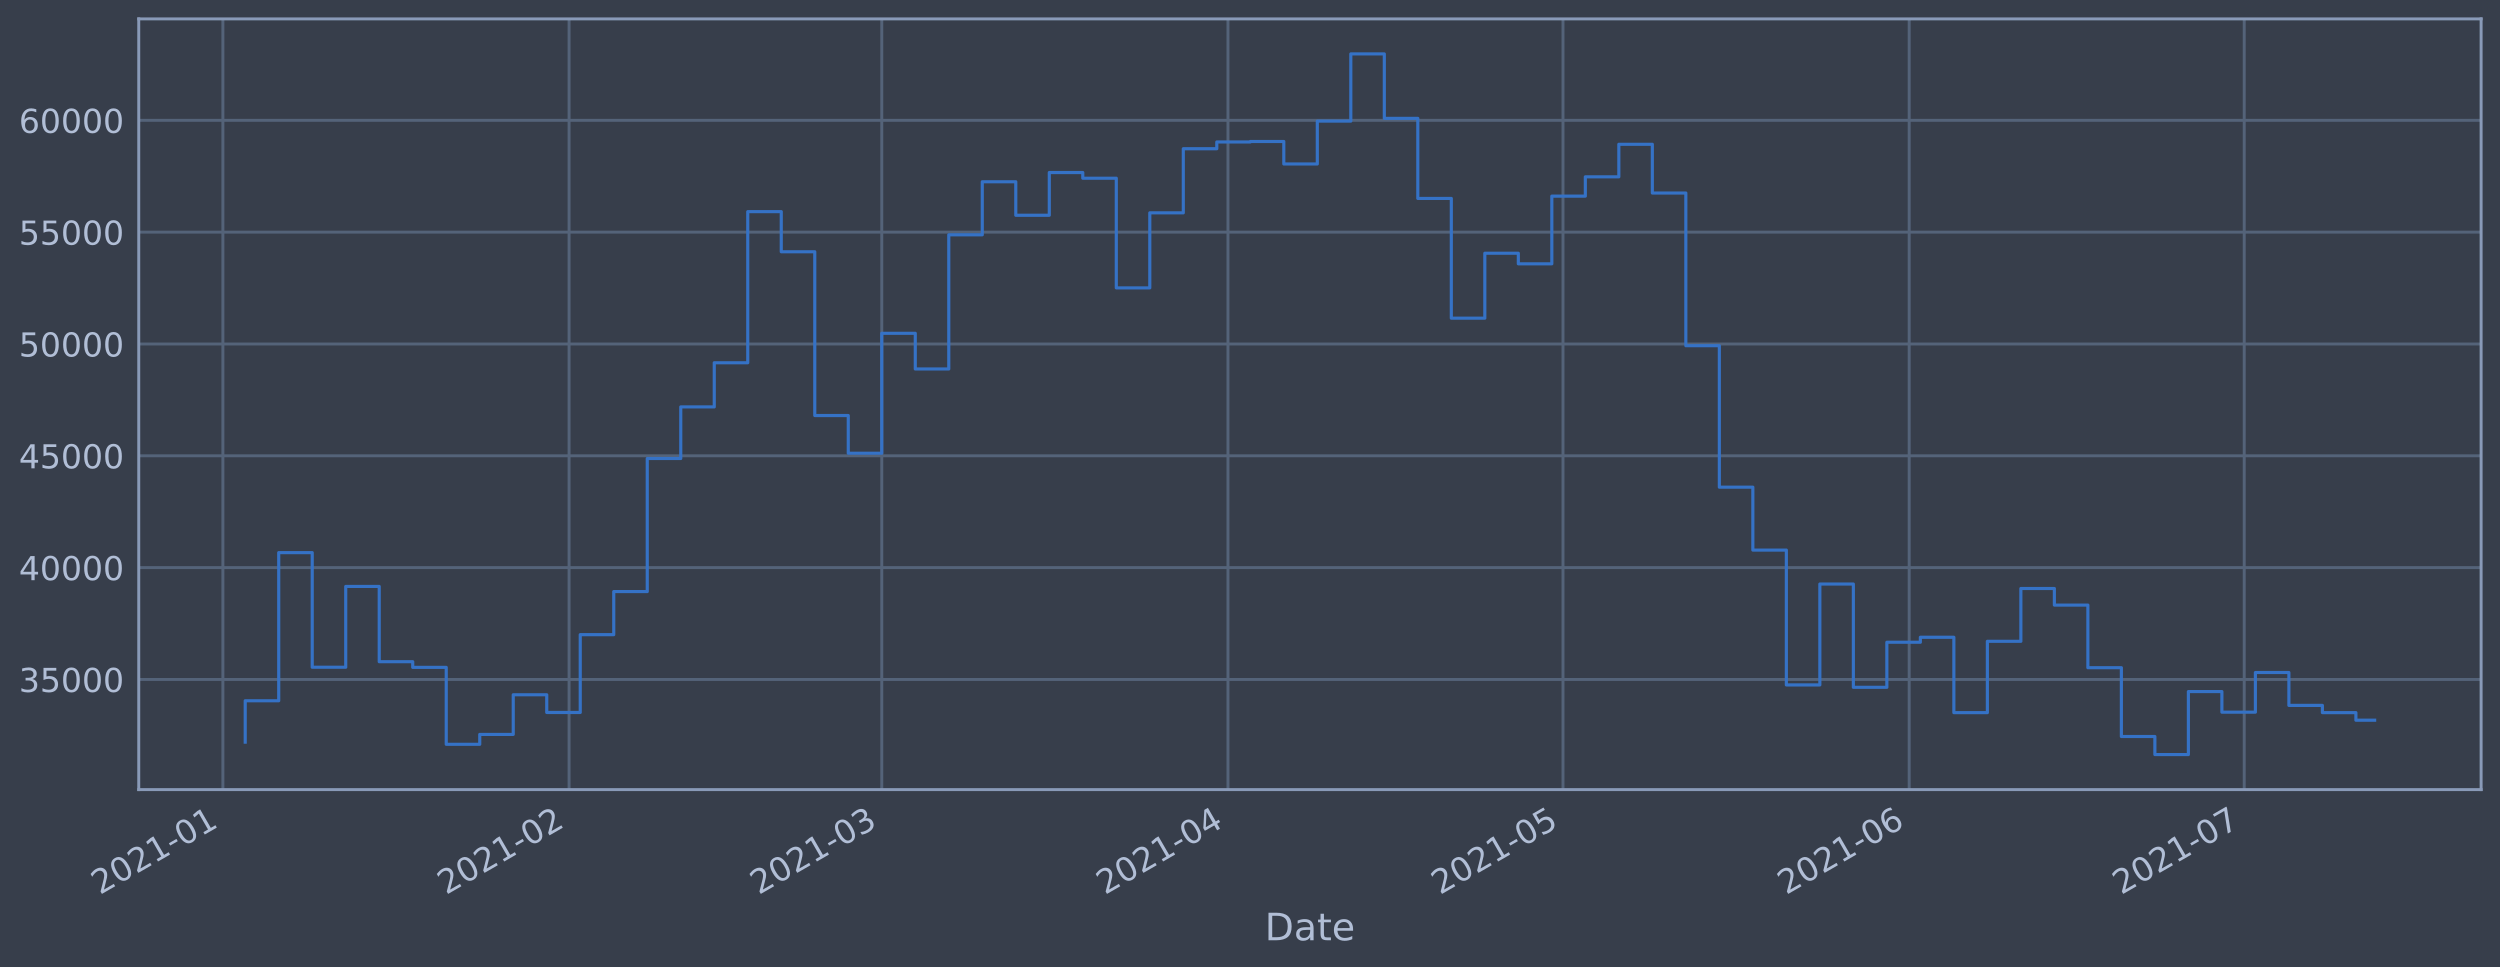
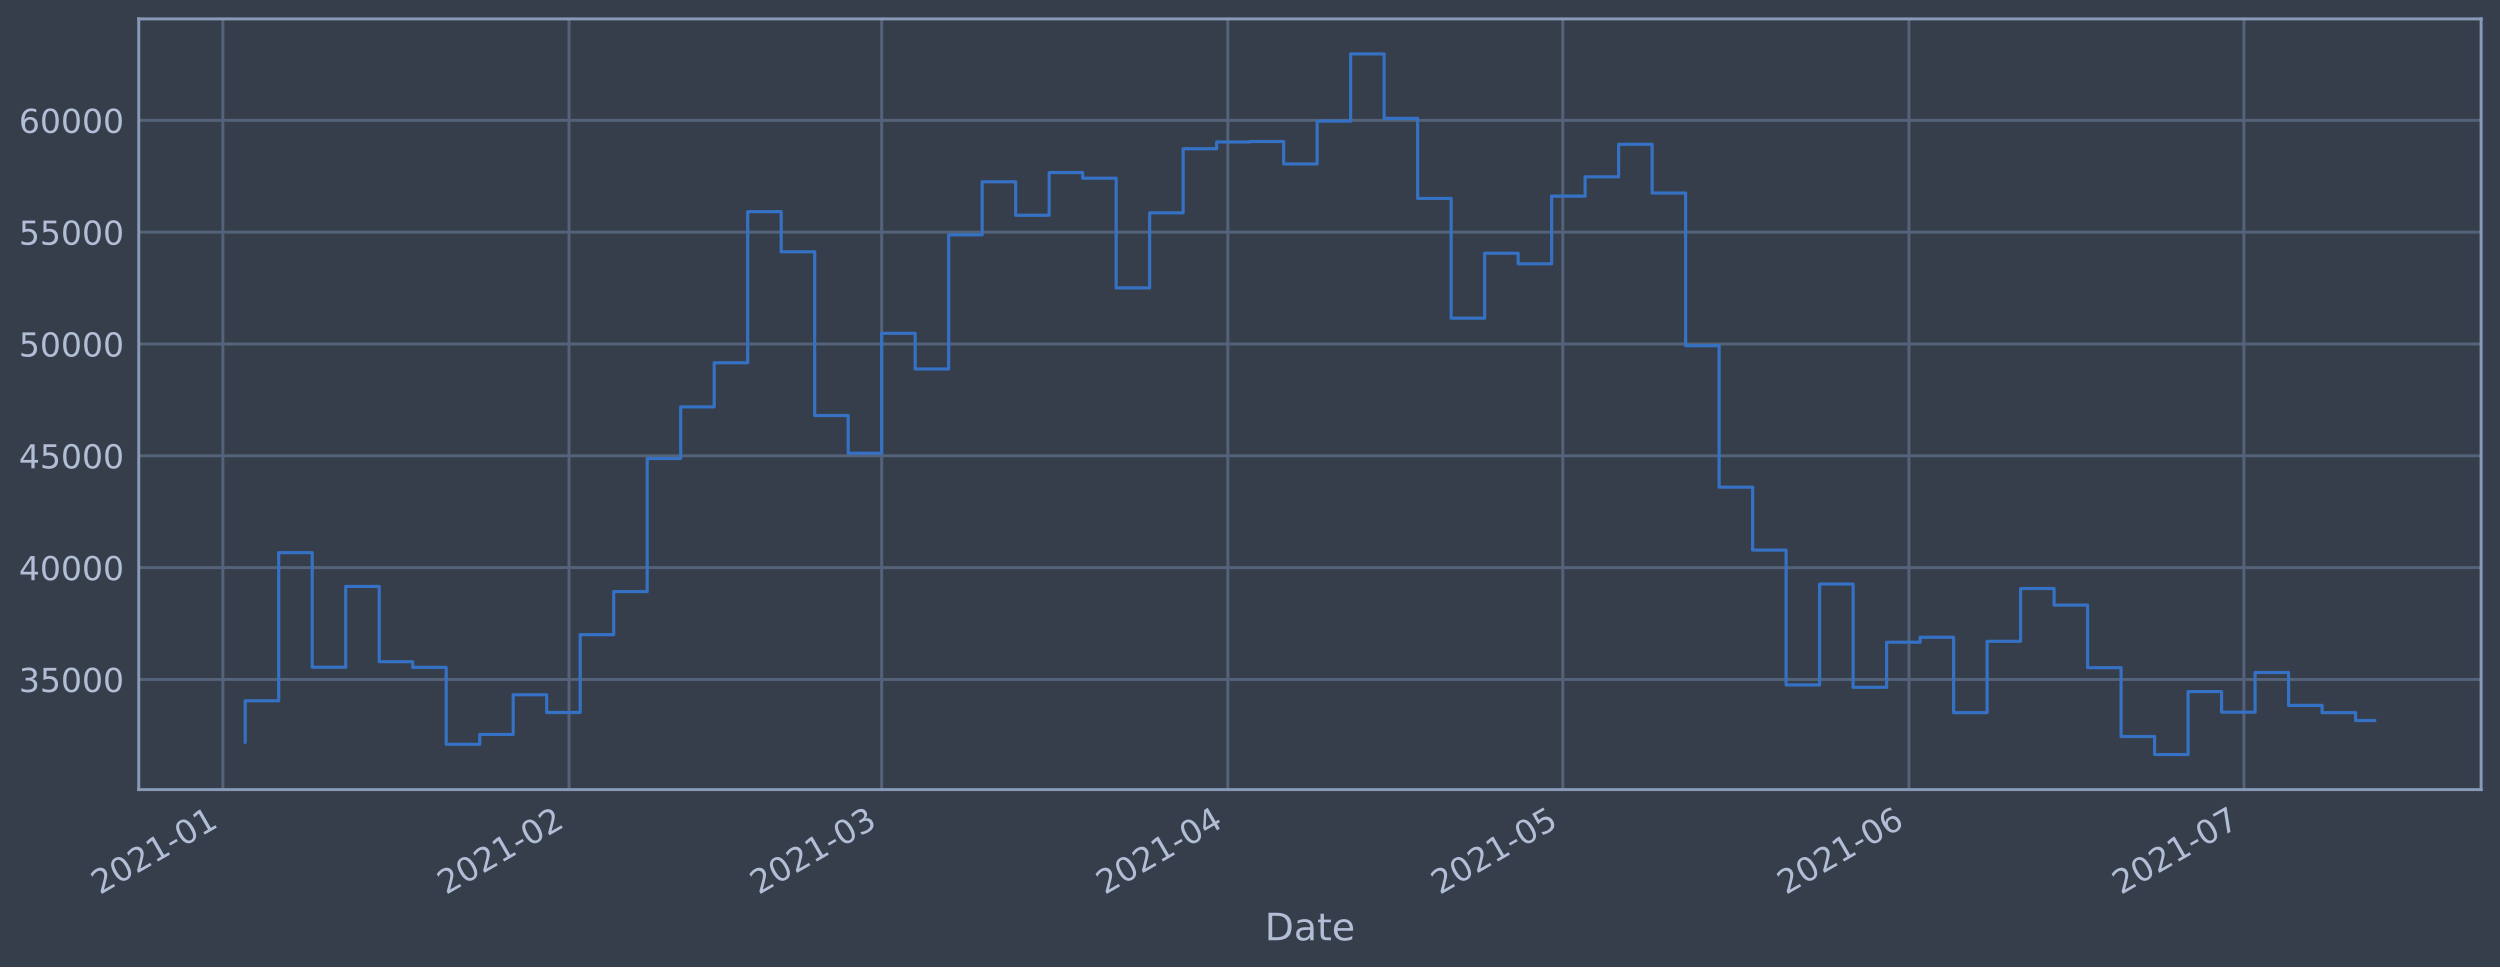
<svg xmlns="http://www.w3.org/2000/svg" xmlns:xlink="http://www.w3.org/1999/xlink" height="368.58pt" version="1.1" viewBox="0 0 952.884 368.58" width="952.884pt">
  <defs>
    <style type="text/css">*{stroke-linecap:butt;stroke-linejoin:round;}</style>
  </defs>
  <g id="figure_1">
    <g id="patch_1">
      <path d="M 0 368.58  L 952.884 368.58  L 952.884 0  L 0 0  z " style="fill:#373e4b;" />
    </g>
    <g id="axes_1">
      <g id="patch_2">
        <path d="M 52.884 300.96  L 945.684 300.96  L 945.684 7.2  L 52.884 7.2  z " style="fill:#373e4b;" />
      </g>
      <g id="matplotlib.axis_1">
        <g id="xtick_1">
          <g id="line2d_1">
-             <path clip-path="url(#p8e2186de59)" d="M 84.952 300.96  L 84.952 7.2  " style="fill:none;stroke:#546379;stroke-linecap:square;stroke-width:1.12;" />
+             <path clip-path="url(#p1e6c87d19a)" d="M 84.954 300.96  L 84.954 7.2  " style="fill:none;stroke:#546379;stroke-linecap:square;stroke-width:1.12;" />
          </g>
          <g id="line2d_2" />
          <g id="text_1">
-             <g style="fill:#b1bed6;" transform="translate(38.04915 341.1745)rotate(-30)scale(0.126 -0.126)">
+             <g style="fill:#b1bed6;" transform="translate(38.05042 341.1745)rotate(-30)scale(0.126 -0.126)">
              <defs>
                <path d="M 1228 531  L 3431 531  L 3431 0  L 469 0  L 469 531  Q 828 903 1448 1529  Q 2069 2156 2228 2338  Q 2531 2678 2651 2914  Q 2772 3150 2772 3378  Q 2772 3750 2511 3984  Q 2250 4219 1831 4219  Q 1534 4219 1204 4116  Q 875 4013 500 3803  L 500 4441  Q 881 4594 1212 4672  Q 1544 4750 1819 4750  Q 2544 4750 2975 4387  Q 3406 4025 3406 3419  Q 3406 3131 3298 2873  Q 3191 2616 2906 2266  Q 2828 2175 2409 1742  Q 1991 1309 1228 531  z " id="DejaVuSans-32" transform="scale(0.015625)" />
                <path d="M 2034 4250  Q 1547 4250 1301 3770  Q 1056 3291 1056 2328  Q 1056 1369 1301 889  Q 1547 409 2034 409  Q 2525 409 2770 889  Q 3016 1369 3016 2328  Q 3016 3291 2770 3770  Q 2525 4250 2034 4250  z M 2034 4750  Q 2819 4750 3233 4129  Q 3647 3509 3647 2328  Q 3647 1150 3233 529  Q 2819 -91 2034 -91  Q 1250 -91 836 529  Q 422 1150 422 2328  Q 422 3509 836 4129  Q 1250 4750 2034 4750  z " id="DejaVuSans-30" transform="scale(0.015625)" />
                <path d="M 794 531  L 1825 531  L 1825 4091  L 703 3866  L 703 4441  L 1819 4666  L 2450 4666  L 2450 531  L 3481 531  L 3481 0  L 794 0  L 794 531  z " id="DejaVuSans-31" transform="scale(0.015625)" />
                <path d="M 313 2009  L 1997 2009  L 1997 1497  L 313 1497  L 313 2009  z " id="DejaVuSans-2d" transform="scale(0.015625)" />
              </defs>
              <use xlink:href="#DejaVuSans-32" />
              <use x="63.623" xlink:href="#DejaVuSans-30" />
              <use x="127.246" xlink:href="#DejaVuSans-32" />
              <use x="190.869" xlink:href="#DejaVuSans-31" />
              <use x="254.492" xlink:href="#DejaVuSans-2d" />
              <use x="290.576" xlink:href="#DejaVuSans-30" />
              <use x="354.199" xlink:href="#DejaVuSans-31" />
            </g>
          </g>
        </g>
        <g id="xtick_2">
          <g id="line2d_3">
-             <path clip-path="url(#p8e2186de59)" d="M 216.906 300.96  L 216.906 7.2  " style="fill:none;stroke:#546379;stroke-linecap:square;stroke-width:1.12;" />
+             <path clip-path="url(#p1e6c87d19a)" d="M 216.888 300.96  L 216.888 7.2  " style="fill:none;stroke:#546379;stroke-linecap:square;stroke-width:1.12;" />
          </g>
          <g id="line2d_4" />
          <g id="text_2">
-             <g style="fill:#b1bed6;" transform="translate(170.0028 341.1745)rotate(-30)scale(0.126 -0.126)">
+             <g style="fill:#b1bed6;" transform="translate(169.9844 341.1745)rotate(-30)scale(0.126 -0.126)">
              <use xlink:href="#DejaVuSans-32" />
              <use x="63.623" xlink:href="#DejaVuSans-30" />
              <use x="127.246" xlink:href="#DejaVuSans-32" />
              <use x="190.869" xlink:href="#DejaVuSans-31" />
              <use x="254.492" xlink:href="#DejaVuSans-2d" />
              <use x="290.576" xlink:href="#DejaVuSans-30" />
              <use x="354.199" xlink:href="#DejaVuSans-32" />
            </g>
          </g>
        </g>
        <g id="xtick_3">
          <g id="line2d_5">
-             <path clip-path="url(#p8e2186de59)" d="M 336.09 300.96  L 336.09 7.2  " style="fill:none;stroke:#546379;stroke-linecap:square;stroke-width:1.12;" />
+             <path clip-path="url(#p1e6c87d19a)" d="M 336.054 300.96  L 336.054 7.2  " style="fill:none;stroke:#546379;stroke-linecap:square;stroke-width:1.12;" />
          </g>
          <g id="line2d_6" />
          <g id="text_3">
-             <g style="fill:#b1bed6;" transform="translate(289.1868 341.1745)rotate(-30)scale(0.126 -0.126)">
+             <g style="fill:#b1bed6;" transform="translate(289.1506 341.1745)rotate(-30)scale(0.126 -0.126)">
              <defs>
                <path d="M 2597 2516  Q 3050 2419 3304 2112  Q 3559 1806 3559 1356  Q 3559 666 3084 287  Q 2609 -91 1734 -91  Q 1441 -91 1130 -33  Q 819 25 488 141  L 488 750  Q 750 597 1062 519  Q 1375 441 1716 441  Q 2309 441 2620 675  Q 2931 909 2931 1356  Q 2931 1769 2642 2001  Q 2353 2234 1838 2234  L 1294 2234  L 1294 2753  L 1863 2753  Q 2328 2753 2575 2939  Q 2822 3125 2822 3475  Q 2822 3834 2567 4026  Q 2313 4219 1838 4219  Q 1578 4219 1281 4162  Q 984 4106 628 3988  L 628 4550  Q 988 4650 1302 4700  Q 1616 4750 1894 4750  Q 2613 4750 3031 4423  Q 3450 4097 3450 3541  Q 3450 3153 3228 2886  Q 3006 2619 2597 2516  z " id="DejaVuSans-33" transform="scale(0.015625)" />
              </defs>
              <use xlink:href="#DejaVuSans-32" />
              <use x="63.623" xlink:href="#DejaVuSans-30" />
              <use x="127.246" xlink:href="#DejaVuSans-32" />
              <use x="190.869" xlink:href="#DejaVuSans-31" />
              <use x="254.492" xlink:href="#DejaVuSans-2d" />
              <use x="290.576" xlink:href="#DejaVuSans-30" />
              <use x="354.199" xlink:href="#DejaVuSans-33" />
            </g>
          </g>
        </g>
        <g id="xtick_4">
          <g id="line2d_7">
-             <path clip-path="url(#p8e2186de59)" d="M 468.044 300.96  L 468.044 7.2  " style="fill:none;stroke:#546379;stroke-linecap:square;stroke-width:1.12;" />
+             <path clip-path="url(#p1e6c87d19a)" d="M 467.988 300.96  L 467.988 7.2  " style="fill:none;stroke:#546379;stroke-linecap:square;stroke-width:1.12;" />
          </g>
          <g id="line2d_8" />
          <g id="text_4">
-             <g style="fill:#b1bed6;" transform="translate(421.1405 341.1745)rotate(-30)scale(0.126 -0.126)">
+             <g style="fill:#b1bed6;" transform="translate(421.0846 341.1745)rotate(-30)scale(0.126 -0.126)">
              <defs>
                <path d="M 2419 4116  L 825 1625  L 2419 1625  L 2419 4116  z M 2253 4666  L 3047 4666  L 3047 1625  L 3713 1625  L 3713 1100  L 3047 1100  L 3047 0  L 2419 0  L 2419 1100  L 313 1100  L 313 1709  L 2253 4666  z " id="DejaVuSans-34" transform="scale(0.015625)" />
              </defs>
              <use xlink:href="#DejaVuSans-32" />
              <use x="63.623" xlink:href="#DejaVuSans-30" />
              <use x="127.246" xlink:href="#DejaVuSans-32" />
              <use x="190.869" xlink:href="#DejaVuSans-31" />
              <use x="254.492" xlink:href="#DejaVuSans-2d" />
              <use x="290.576" xlink:href="#DejaVuSans-30" />
              <use x="354.199" xlink:href="#DejaVuSans-34" />
            </g>
          </g>
        </g>
        <g id="xtick_5">
          <g id="line2d_9">
-             <path clip-path="url(#p8e2186de59)" d="M 595.741 300.96  L 595.741 7.2  " style="fill:none;stroke:#546379;stroke-linecap:square;stroke-width:1.12;" />
+             <path clip-path="url(#p1e6c87d19a)" d="M 595.666 300.96  L 595.666 7.2  " style="fill:none;stroke:#546379;stroke-linecap:square;stroke-width:1.12;" />
          </g>
          <g id="line2d_10" />
          <g id="text_5">
-             <g style="fill:#b1bed6;" transform="translate(548.8376 341.1745)rotate(-30)scale(0.126 -0.126)">
+             <g style="fill:#b1bed6;" transform="translate(548.7626 341.1745)rotate(-30)scale(0.126 -0.126)">
              <defs>
                <path d="M 691 4666  L 3169 4666  L 3169 4134  L 1269 4134  L 1269 2991  Q 1406 3038 1543 3061  Q 1681 3084 1819 3084  Q 2600 3084 3056 2656  Q 3513 2228 3513 1497  Q 3513 744 3044 326  Q 2575 -91 1722 -91  Q 1428 -91 1123 -41  Q 819 9 494 109  L 494 744  Q 775 591 1075 516  Q 1375 441 1709 441  Q 2250 441 2565 725  Q 2881 1009 2881 1497  Q 2881 1984 2565 2268  Q 2250 2553 1709 2553  Q 1456 2553 1204 2497  Q 953 2441 691 2322  L 691 4666  z " id="DejaVuSans-35" transform="scale(0.015625)" />
              </defs>
              <use xlink:href="#DejaVuSans-32" />
              <use x="63.623" xlink:href="#DejaVuSans-30" />
              <use x="127.246" xlink:href="#DejaVuSans-32" />
              <use x="190.869" xlink:href="#DejaVuSans-31" />
              <use x="254.492" xlink:href="#DejaVuSans-2d" />
              <use x="290.576" xlink:href="#DejaVuSans-30" />
              <use x="354.199" xlink:href="#DejaVuSans-35" />
            </g>
          </g>
        </g>
        <g id="xtick_6">
          <g id="line2d_11">
-             <path clip-path="url(#p8e2186de59)" d="M 727.695 300.96  L 727.695 7.2  " style="fill:none;stroke:#546379;stroke-linecap:square;stroke-width:1.12;" />
+             <path clip-path="url(#p1e6c87d19a)" d="M 727.6 300.96  L 727.6 7.2  " style="fill:none;stroke:#546379;stroke-linecap:square;stroke-width:1.12;" />
          </g>
          <g id="line2d_12" />
          <g id="text_6">
-             <g style="fill:#b1bed6;" transform="translate(680.7913 341.1745)rotate(-30)scale(0.126 -0.126)">
+             <g style="fill:#b1bed6;" transform="translate(680.6966 341.1745)rotate(-30)scale(0.126 -0.126)">
              <defs>
                <path d="M 2113 2584  Q 1688 2584 1439 2293  Q 1191 2003 1191 1497  Q 1191 994 1439 701  Q 1688 409 2113 409  Q 2538 409 2786 701  Q 3034 994 3034 1497  Q 3034 2003 2786 2293  Q 2538 2584 2113 2584  z M 3366 4563  L 3366 3988  Q 3128 4100 2886 4159  Q 2644 4219 2406 4219  Q 1781 4219 1451 3797  Q 1122 3375 1075 2522  Q 1259 2794 1537 2939  Q 1816 3084 2150 3084  Q 2853 3084 3261 2657  Q 3669 2231 3669 1497  Q 3669 778 3244 343  Q 2819 -91 2113 -91  Q 1303 -91 875 529  Q 447 1150 447 2328  Q 447 3434 972 4092  Q 1497 4750 2381 4750  Q 2619 4750 2861 4703  Q 3103 4656 3366 4563  z " id="DejaVuSans-36" transform="scale(0.015625)" />
              </defs>
              <use xlink:href="#DejaVuSans-32" />
              <use x="63.623" xlink:href="#DejaVuSans-30" />
              <use x="127.246" xlink:href="#DejaVuSans-32" />
              <use x="190.869" xlink:href="#DejaVuSans-31" />
              <use x="254.492" xlink:href="#DejaVuSans-2d" />
              <use x="290.576" xlink:href="#DejaVuSans-30" />
              <use x="354.199" xlink:href="#DejaVuSans-36" />
            </g>
          </g>
        </g>
        <g id="xtick_7">
          <g id="line2d_13">
-             <path clip-path="url(#p8e2186de59)" d="M 855.392 300.96  L 855.392 7.2  " style="fill:none;stroke:#546379;stroke-linecap:square;stroke-width:1.12;" />
+             <path clip-path="url(#p1e6c87d19a)" d="M 855.278 300.96  L 855.278 7.2  " style="fill:none;stroke:#546379;stroke-linecap:square;stroke-width:1.12;" />
          </g>
          <g id="line2d_14" />
          <g id="text_7">
-             <g style="fill:#b1bed6;" transform="translate(808.4884 341.1745)rotate(-30)scale(0.126 -0.126)">
+             <g style="fill:#b1bed6;" transform="translate(808.3747 341.1745)rotate(-30)scale(0.126 -0.126)">
              <defs>
                <path d="M 525 4666  L 3525 4666  L 3525 4397  L 1831 0  L 1172 0  L 2766 4134  L 525 4134  L 525 4666  z " id="DejaVuSans-37" transform="scale(0.015625)" />
              </defs>
              <use xlink:href="#DejaVuSans-32" />
              <use x="63.623" xlink:href="#DejaVuSans-30" />
              <use x="127.246" xlink:href="#DejaVuSans-32" />
              <use x="190.869" xlink:href="#DejaVuSans-31" />
              <use x="254.492" xlink:href="#DejaVuSans-2d" />
              <use x="290.576" xlink:href="#DejaVuSans-30" />
              <use x="354.199" xlink:href="#DejaVuSans-37" />
            </g>
          </g>
        </g>
        <g id="text_8">
          <g style="fill:#b1bed6;" transform="translate(482.0746 358.3856)scale(0.144 -0.144)">
            <defs>
              <path d="M 1259 4147  L 1259 519  L 2022 519  Q 2988 519 3436 956  Q 3884 1394 3884 2338  Q 3884 3275 3436 3711  Q 2988 4147 2022 4147  L 1259 4147  z M 628 4666  L 1925 4666  Q 3281 4666 3915 4102  Q 4550 3538 4550 2338  Q 4550 1131 3912 565  Q 3275 0 1925 0  L 628 0  L 628 4666  z " id="DejaVuSans-44" transform="scale(0.015625)" />
              <path d="M 2194 1759  Q 1497 1759 1228 1600  Q 959 1441 959 1056  Q 959 750 1161 570  Q 1363 391 1709 391  Q 2188 391 2477 730  Q 2766 1069 2766 1631  L 2766 1759  L 2194 1759  z M 3341 1997  L 3341 0  L 2766 0  L 2766 531  Q 2569 213 2275 61  Q 1981 -91 1556 -91  Q 1019 -91 701 211  Q 384 513 384 1019  Q 384 1609 779 1909  Q 1175 2209 1959 2209  L 2766 2209  L 2766 2266  Q 2766 2663 2505 2880  Q 2244 3097 1772 3097  Q 1472 3097 1187 3025  Q 903 2953 641 2809  L 641 3341  Q 956 3463 1253 3523  Q 1550 3584 1831 3584  Q 2591 3584 2966 3190  Q 3341 2797 3341 1997  z " id="DejaVuSans-61" transform="scale(0.015625)" />
              <path d="M 1172 4494  L 1172 3500  L 2356 3500  L 2356 3053  L 1172 3053  L 1172 1153  Q 1172 725 1289 603  Q 1406 481 1766 481  L 2356 481  L 2356 0  L 1766 0  Q 1100 0 847 248  Q 594 497 594 1153  L 594 3053  L 172 3053  L 172 3500  L 594 3500  L 594 4494  L 1172 4494  z " id="DejaVuSans-74" transform="scale(0.015625)" />
              <path d="M 3597 1894  L 3597 1613  L 953 1613  Q 991 1019 1311 708  Q 1631 397 2203 397  Q 2534 397 2845 478  Q 3156 559 3463 722  L 3463 178  Q 3153 47 2828 -22  Q 2503 -91 2169 -91  Q 1331 -91 842 396  Q 353 884 353 1716  Q 353 2575 817 3079  Q 1281 3584 2069 3584  Q 2775 3584 3186 3129  Q 3597 2675 3597 1894  z M 3022 2063  Q 3016 2534 2758 2815  Q 2500 3097 2075 3097  Q 1594 3097 1305 2825  Q 1016 2553 972 2059  L 3022 2063  z " id="DejaVuSans-65" transform="scale(0.015625)" />
            </defs>
            <use xlink:href="#DejaVuSans-44" />
            <use x="77.002" xlink:href="#DejaVuSans-61" />
            <use x="138.281" xlink:href="#DejaVuSans-74" />
            <use x="177.49" xlink:href="#DejaVuSans-65" />
          </g>
        </g>
      </g>
      <g id="matplotlib.axis_2">
        <g id="ytick_1">
          <g id="line2d_15">
-             <path clip-path="url(#p8e2186de59)" d="M 52.884 258.97  L 945.684 258.97  " style="fill:none;stroke:#546379;stroke-linecap:square;stroke-width:1.12;" />
+             <path clip-path="url(#p1e6c87d19a)" d="M 52.884 258.97  L 945.684 258.97  " style="fill:none;stroke:#546379;stroke-linecap:square;stroke-width:1.12;" />
          </g>
          <g id="line2d_16" />
          <g id="text_9">
            <g style="fill:#b1bed6;" transform="translate(7.2 263.7575)scale(0.126 -0.126)">
              <use xlink:href="#DejaVuSans-33" />
              <use x="63.623" xlink:href="#DejaVuSans-35" />
              <use x="127.246" xlink:href="#DejaVuSans-30" />
              <use x="190.869" xlink:href="#DejaVuSans-30" />
              <use x="254.492" xlink:href="#DejaVuSans-30" />
            </g>
          </g>
        </g>
        <g id="ytick_2">
          <g id="line2d_17">
-             <path clip-path="url(#p8e2186de59)" d="M 52.884 216.349  L 945.684 216.349  " style="fill:none;stroke:#546379;stroke-linecap:square;stroke-width:1.12;" />
+             <path clip-path="url(#p1e6c87d19a)" d="M 52.884 216.349  L 945.684 216.349  " style="fill:none;stroke:#546379;stroke-linecap:square;stroke-width:1.12;" />
          </g>
          <g id="line2d_18" />
          <g id="text_10">
            <g style="fill:#b1bed6;" transform="translate(7.2 221.1359)scale(0.126 -0.126)">
              <use xlink:href="#DejaVuSans-34" />
              <use x="63.623" xlink:href="#DejaVuSans-30" />
              <use x="127.246" xlink:href="#DejaVuSans-30" />
              <use x="190.869" xlink:href="#DejaVuSans-30" />
              <use x="254.492" xlink:href="#DejaVuSans-30" />
            </g>
          </g>
        </g>
        <g id="ytick_3">
          <g id="line2d_19">
-             <path clip-path="url(#p8e2186de59)" d="M 52.884 173.727  L 945.684 173.727  " style="fill:none;stroke:#546379;stroke-linecap:square;stroke-width:1.12;" />
+             <path clip-path="url(#p1e6c87d19a)" d="M 52.884 173.727  L 945.684 173.727  " style="fill:none;stroke:#546379;stroke-linecap:square;stroke-width:1.12;" />
          </g>
          <g id="line2d_20" />
          <g id="text_11">
            <g style="fill:#b1bed6;" transform="translate(7.2 178.5143)scale(0.126 -0.126)">
              <use xlink:href="#DejaVuSans-34" />
              <use x="63.623" xlink:href="#DejaVuSans-35" />
              <use x="127.246" xlink:href="#DejaVuSans-30" />
              <use x="190.869" xlink:href="#DejaVuSans-30" />
              <use x="254.492" xlink:href="#DejaVuSans-30" />
            </g>
          </g>
        </g>
        <g id="ytick_4">
          <g id="line2d_21">
-             <path clip-path="url(#p8e2186de59)" d="M 52.884 131.106  L 945.684 131.106  " style="fill:none;stroke:#546379;stroke-linecap:square;stroke-width:1.12;" />
+             <path clip-path="url(#p1e6c87d19a)" d="M 52.884 131.106  L 945.684 131.106  " style="fill:none;stroke:#546379;stroke-linecap:square;stroke-width:1.12;" />
          </g>
          <g id="line2d_22" />
          <g id="text_12">
            <g style="fill:#b1bed6;" transform="translate(7.2 135.8927)scale(0.126 -0.126)">
              <use xlink:href="#DejaVuSans-35" />
              <use x="63.623" xlink:href="#DejaVuSans-30" />
              <use x="127.246" xlink:href="#DejaVuSans-30" />
              <use x="190.869" xlink:href="#DejaVuSans-30" />
              <use x="254.492" xlink:href="#DejaVuSans-30" />
            </g>
          </g>
        </g>
        <g id="ytick_5">
          <g id="line2d_23">
-             <path clip-path="url(#p8e2186de59)" d="M 52.884 88.484  L 945.684 88.484  " style="fill:none;stroke:#546379;stroke-linecap:square;stroke-width:1.12;" />
+             <path clip-path="url(#p1e6c87d19a)" d="M 52.884 88.484  L 945.684 88.484  " style="fill:none;stroke:#546379;stroke-linecap:square;stroke-width:1.12;" />
          </g>
          <g id="line2d_24" />
          <g id="text_13">
            <g style="fill:#b1bed6;" transform="translate(7.2 93.27108)scale(0.126 -0.126)">
              <use xlink:href="#DejaVuSans-35" />
              <use x="63.623" xlink:href="#DejaVuSans-35" />
              <use x="127.246" xlink:href="#DejaVuSans-30" />
              <use x="190.869" xlink:href="#DejaVuSans-30" />
              <use x="254.492" xlink:href="#DejaVuSans-30" />
            </g>
          </g>
        </g>
        <g id="ytick_6">
          <g id="line2d_25">
-             <path clip-path="url(#p8e2186de59)" d="M 52.884 45.862  L 945.684 45.862  " style="fill:none;stroke:#546379;stroke-linecap:square;stroke-width:1.12;" />
+             <path clip-path="url(#p1e6c87d19a)" d="M 52.884 45.862  L 945.684 45.862  " style="fill:none;stroke:#546379;stroke-linecap:square;stroke-width:1.12;" />
          </g>
          <g id="line2d_26" />
          <g id="text_14">
            <g style="fill:#b1bed6;" transform="translate(7.2 50.64948)scale(0.126 -0.126)">
              <use xlink:href="#DejaVuSans-36" />
              <use x="63.623" xlink:href="#DejaVuSans-30" />
              <use x="127.246" xlink:href="#DejaVuSans-30" />
              <use x="190.869" xlink:href="#DejaVuSans-30" />
              <use x="254.492" xlink:href="#DejaVuSans-30" />
            </g>
          </g>
        </g>
      </g>
      <g id="line2d_27">
-         <path clip-path="url(#p8e2186de59)" d="M 93.466 282.877  L 93.466 267.097  L 106.235 267.097  L 106.235 210.635  L 119.005 210.635  L 119.005 254.325  L 131.775 254.325  L 131.775 223.522  L 144.544 223.522  L 144.544 252.211  L 157.314 252.211  L 157.314 254.376  L 170.084 254.376  L 170.084 283.693  L 182.854 283.693  L 182.854 279.925  L 195.623 279.925  L 195.623 264.816  L 208.393 264.816  L 208.393 271.562  L 221.163 271.562  L 221.163 241.904  L 233.932 241.904  L 233.932 225.486  L 246.702 225.486  L 246.702 174.766  L 259.472 174.766  L 259.472 155.1  L 272.242 155.1  L 272.242 138.265  L 285.011 138.265  L 285.011 80.672  L 297.781 80.672  L 297.781 95.956  L 310.551 95.956  L 310.551 158.38  L 323.32 158.38  L 323.32 172.756  L 336.09 172.756  L 336.09 127.034  L 348.86 127.034  L 348.86 140.639  L 361.63 140.639  L 361.63 89.494  L 374.399 89.494  L 374.399 69.276  L 387.169 69.276  L 387.169 82.051  L 399.939 82.051  L 399.939 65.759  L 412.708 65.759  L 412.708 67.93  L 425.478 67.93  L 425.478 109.725  L 438.248 109.725  L 438.248 81.12  L 451.017 81.12  L 451.017 56.687  L 463.787 56.687  L 463.787 54.12  L 476.557 54.12  L 476.557 53.926  L 489.327 53.926  L 489.327 62.497  L 502.096 62.497  L 502.096 46.162  L 514.866 46.162  L 514.866 20.553  L 527.636 20.553  L 527.636 45.12  L 540.405 45.12  L 540.405 75.63  L 553.175 75.63  L 553.175 121.276  L 565.945 121.276  L 565.945 96.526  L 578.715 96.526  L 578.715 100.553  L 591.484 100.553  L 591.484 74.756  L 604.254 74.756  L 604.254 67.401  L 617.024 67.401  L 617.024 54.994  L 629.793 54.994  L 629.793 73.567  L 642.563 73.567  L 642.563 131.766  L 655.333 131.766  L 655.333 185.693  L 668.103 185.693  L 668.103 209.663  L 680.872 209.663  L 680.872 261.063  L 693.642 261.063  L 693.642 222.605  L 706.412 222.605  L 706.412 261.974  L 719.181 261.974  L 719.181 244.798  L 731.951 244.798  L 731.951 242.898  L 744.721 242.898  L 744.721 271.63  L 757.491 271.63  L 757.491 244.44  L 770.26 244.44  L 770.26 224.304  L 783.03 224.304  L 783.03 230.628  L 795.8 230.628  L 795.8 254.502  L 808.569 254.502  L 808.569 280.728  L 821.339 280.728  L 821.339 287.607  L 834.109 287.607  L 834.109 263.602  L 846.879 263.602  L 846.879 271.443  L 859.648 271.443  L 859.648 256.334  L 872.418 256.334  L 872.418 268.867  L 885.188 268.867  L 885.188 271.624  L 897.957 271.624  L 897.957 274.509  L 905.102 274.509  L 905.102 274.509  " style="fill:none;stroke:#3572c6;stroke-linecap:square;stroke-width:1.2;" />
+         <path clip-path="url(#p1e6c87d19a)" d="M 93.466 282.877  L 93.466 267.097  L 106.233 267.097  L 106.233 210.635  L 119.001 210.635  L 119.001 254.325  L 131.769 254.325  L 131.769 223.522  L 144.537 223.522  L 144.537 252.211  L 157.305 252.211  L 157.305 254.376  L 170.072 254.376  L 170.072 283.693  L 182.84 283.693  L 182.84 279.925  L 195.608 279.925  L 195.608 264.816  L 208.376 264.816  L 208.376 271.562  L 221.144 271.562  L 221.144 241.904  L 233.911 241.904  L 233.911 225.486  L 246.679 225.486  L 246.679 174.766  L 259.447 174.766  L 259.447 155.1  L 272.215 155.1  L 272.215 138.265  L 284.983 138.265  L 284.983 80.672  L 297.75 80.672  L 297.75 95.956  L 310.518 95.956  L 310.518 158.38  L 323.286 158.38  L 323.286 172.756  L 336.054 172.756  L 336.054 127.034  L 348.822 127.034  L 348.822 140.639  L 361.589 140.639  L 361.589 89.494  L 374.357 89.494  L 374.357 69.276  L 387.125 69.276  L 387.125 82.051  L 399.893 82.051  L 399.893 65.759  L 412.661 65.759  L 412.661 67.93  L 425.428 67.93  L 425.428 109.725  L 438.196 109.725  L 438.196 81.12  L 450.964 81.12  L 450.964 56.687  L 463.732 56.687  L 463.732 54.12  L 476.5 54.12  L 476.5 53.926  L 489.268 53.926  L 489.268 62.497  L 502.035 62.497  L 502.035 46.162  L 514.803 46.162  L 514.803 20.553  L 527.571 20.553  L 527.571 45.12  L 540.339 45.12  L 540.339 75.63  L 553.107 75.63  L 553.107 121.276  L 565.874 121.276  L 565.874 96.526  L 578.642 96.526  L 578.642 100.553  L 591.41 100.553  L 591.41 74.756  L 604.178 74.756  L 604.178 67.401  L 616.946 67.401  L 616.946 54.994  L 629.713 54.994  L 629.713 73.567  L 642.481 73.567  L 642.481 131.766  L 655.249 131.766  L 655.249 185.693  L 668.017 185.693  L 668.017 209.663  L 680.785 209.663  L 680.785 261.063  L 693.552 261.063  L 693.552 222.605  L 706.32 222.605  L 706.32 261.974  L 719.088 261.974  L 719.088 244.798  L 731.856 244.798  L 731.856 242.898  L 744.624 242.898  L 744.624 271.63  L 757.391 271.63  L 757.391 244.44  L 770.159 244.44  L 770.159 224.304  L 782.927 224.304  L 782.927 230.628  L 795.695 230.628  L 795.695 254.502  L 808.463 254.502  L 808.463 280.728  L 821.23 280.728  L 821.23 287.607  L 833.998 287.607  L 833.998 263.602  L 846.766 263.602  L 846.766 271.443  L 859.534 271.443  L 859.534 256.334  L 872.302 256.334  L 872.302 268.867  L 885.069 268.867  L 885.069 271.624  L 897.837 271.624  L 897.837 274.618  L 905.102 274.618  L 905.102 274.618  " style="fill:none;stroke:#3572c6;stroke-linecap:square;stroke-width:1.2;" />
      </g>
      <g id="patch_3">
        <path d="M 52.884 300.96  L 52.884 7.2  " style="fill:none;stroke:#899ab8;stroke-linecap:square;stroke-linejoin:miter;stroke-width:1.12;" />
      </g>
      <g id="patch_4">
        <path d="M 945.684 300.96  L 945.684 7.2  " style="fill:none;stroke:#899ab8;stroke-linecap:square;stroke-linejoin:miter;stroke-width:1.12;" />
      </g>
      <g id="patch_5">
        <path d="M 52.884 300.96  L 945.684 300.96  " style="fill:none;stroke:#899ab8;stroke-linecap:square;stroke-linejoin:miter;stroke-width:1.12;" />
      </g>
      <g id="patch_6">
        <path d="M 52.884 7.2  L 945.684 7.2  " style="fill:none;stroke:#899ab8;stroke-linecap:square;stroke-linejoin:miter;stroke-width:1.12;" />
      </g>
    </g>
  </g>
  <defs>
-     <clipPath id="p8e2186de59">
+     <clipPath id="p1e6c87d19a">
      <rect height="293.76" width="892.8" x="52.884" y="7.2" />
    </clipPath>
  </defs>
</svg>
